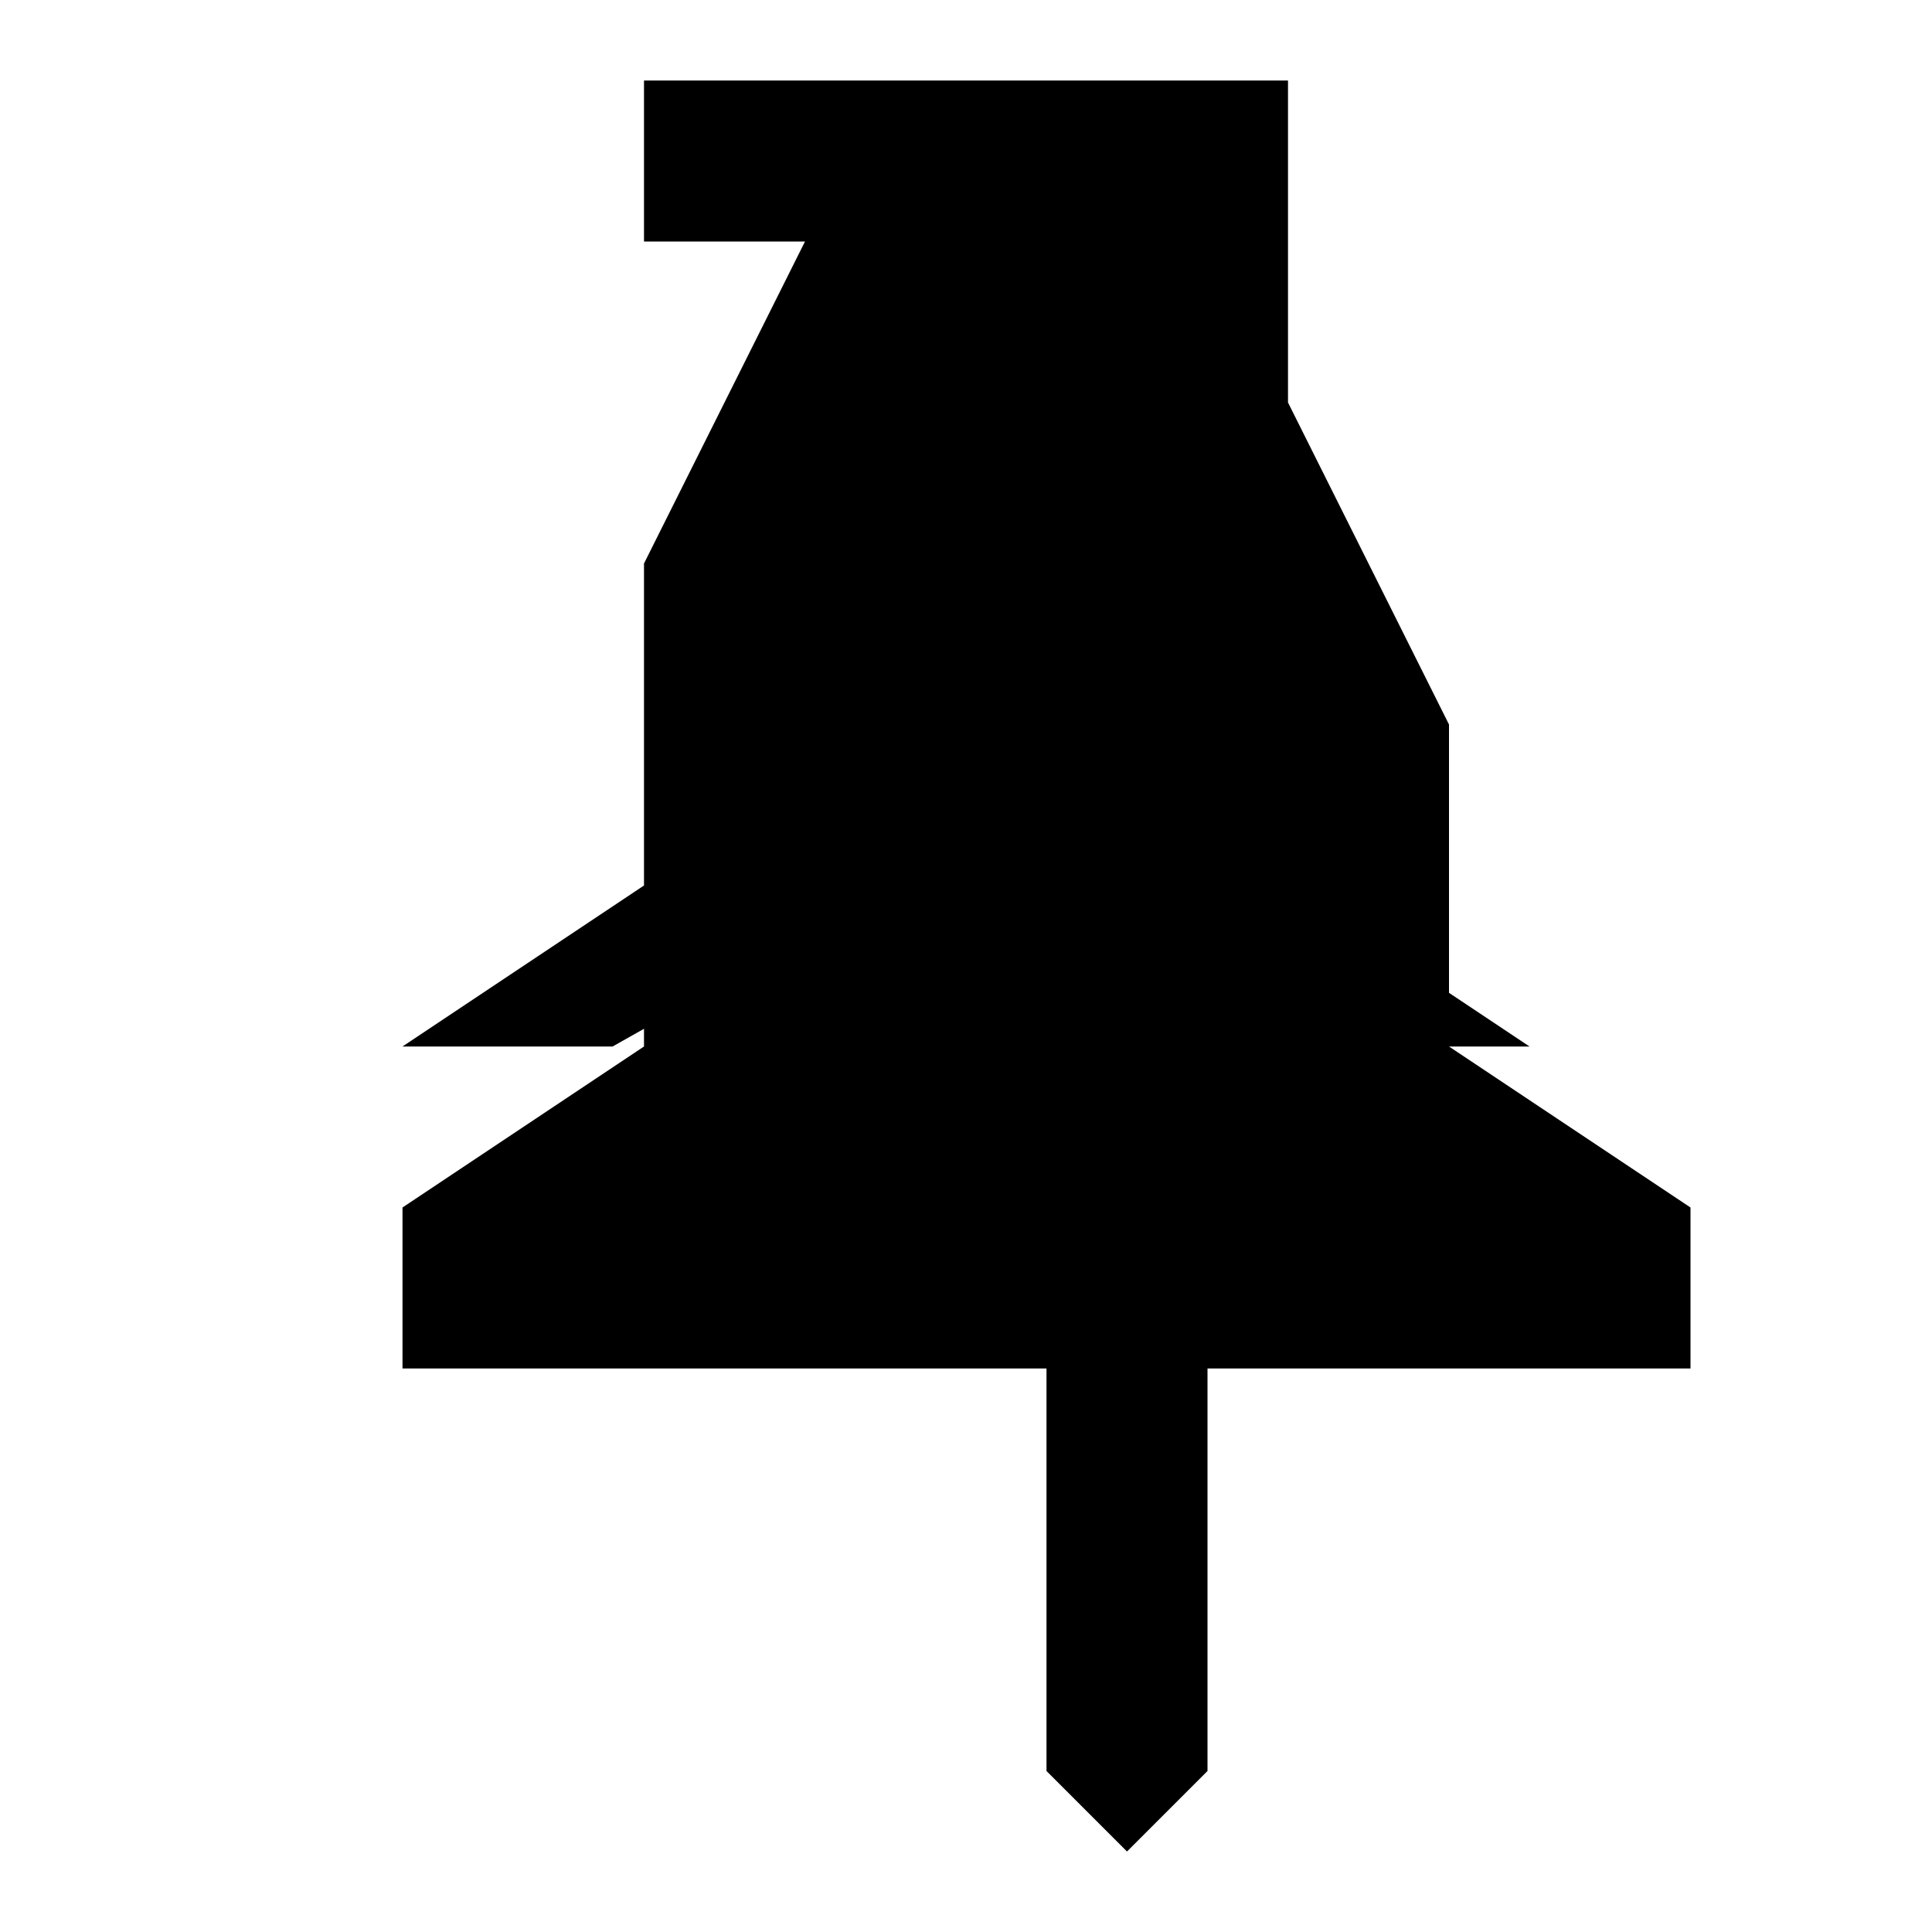
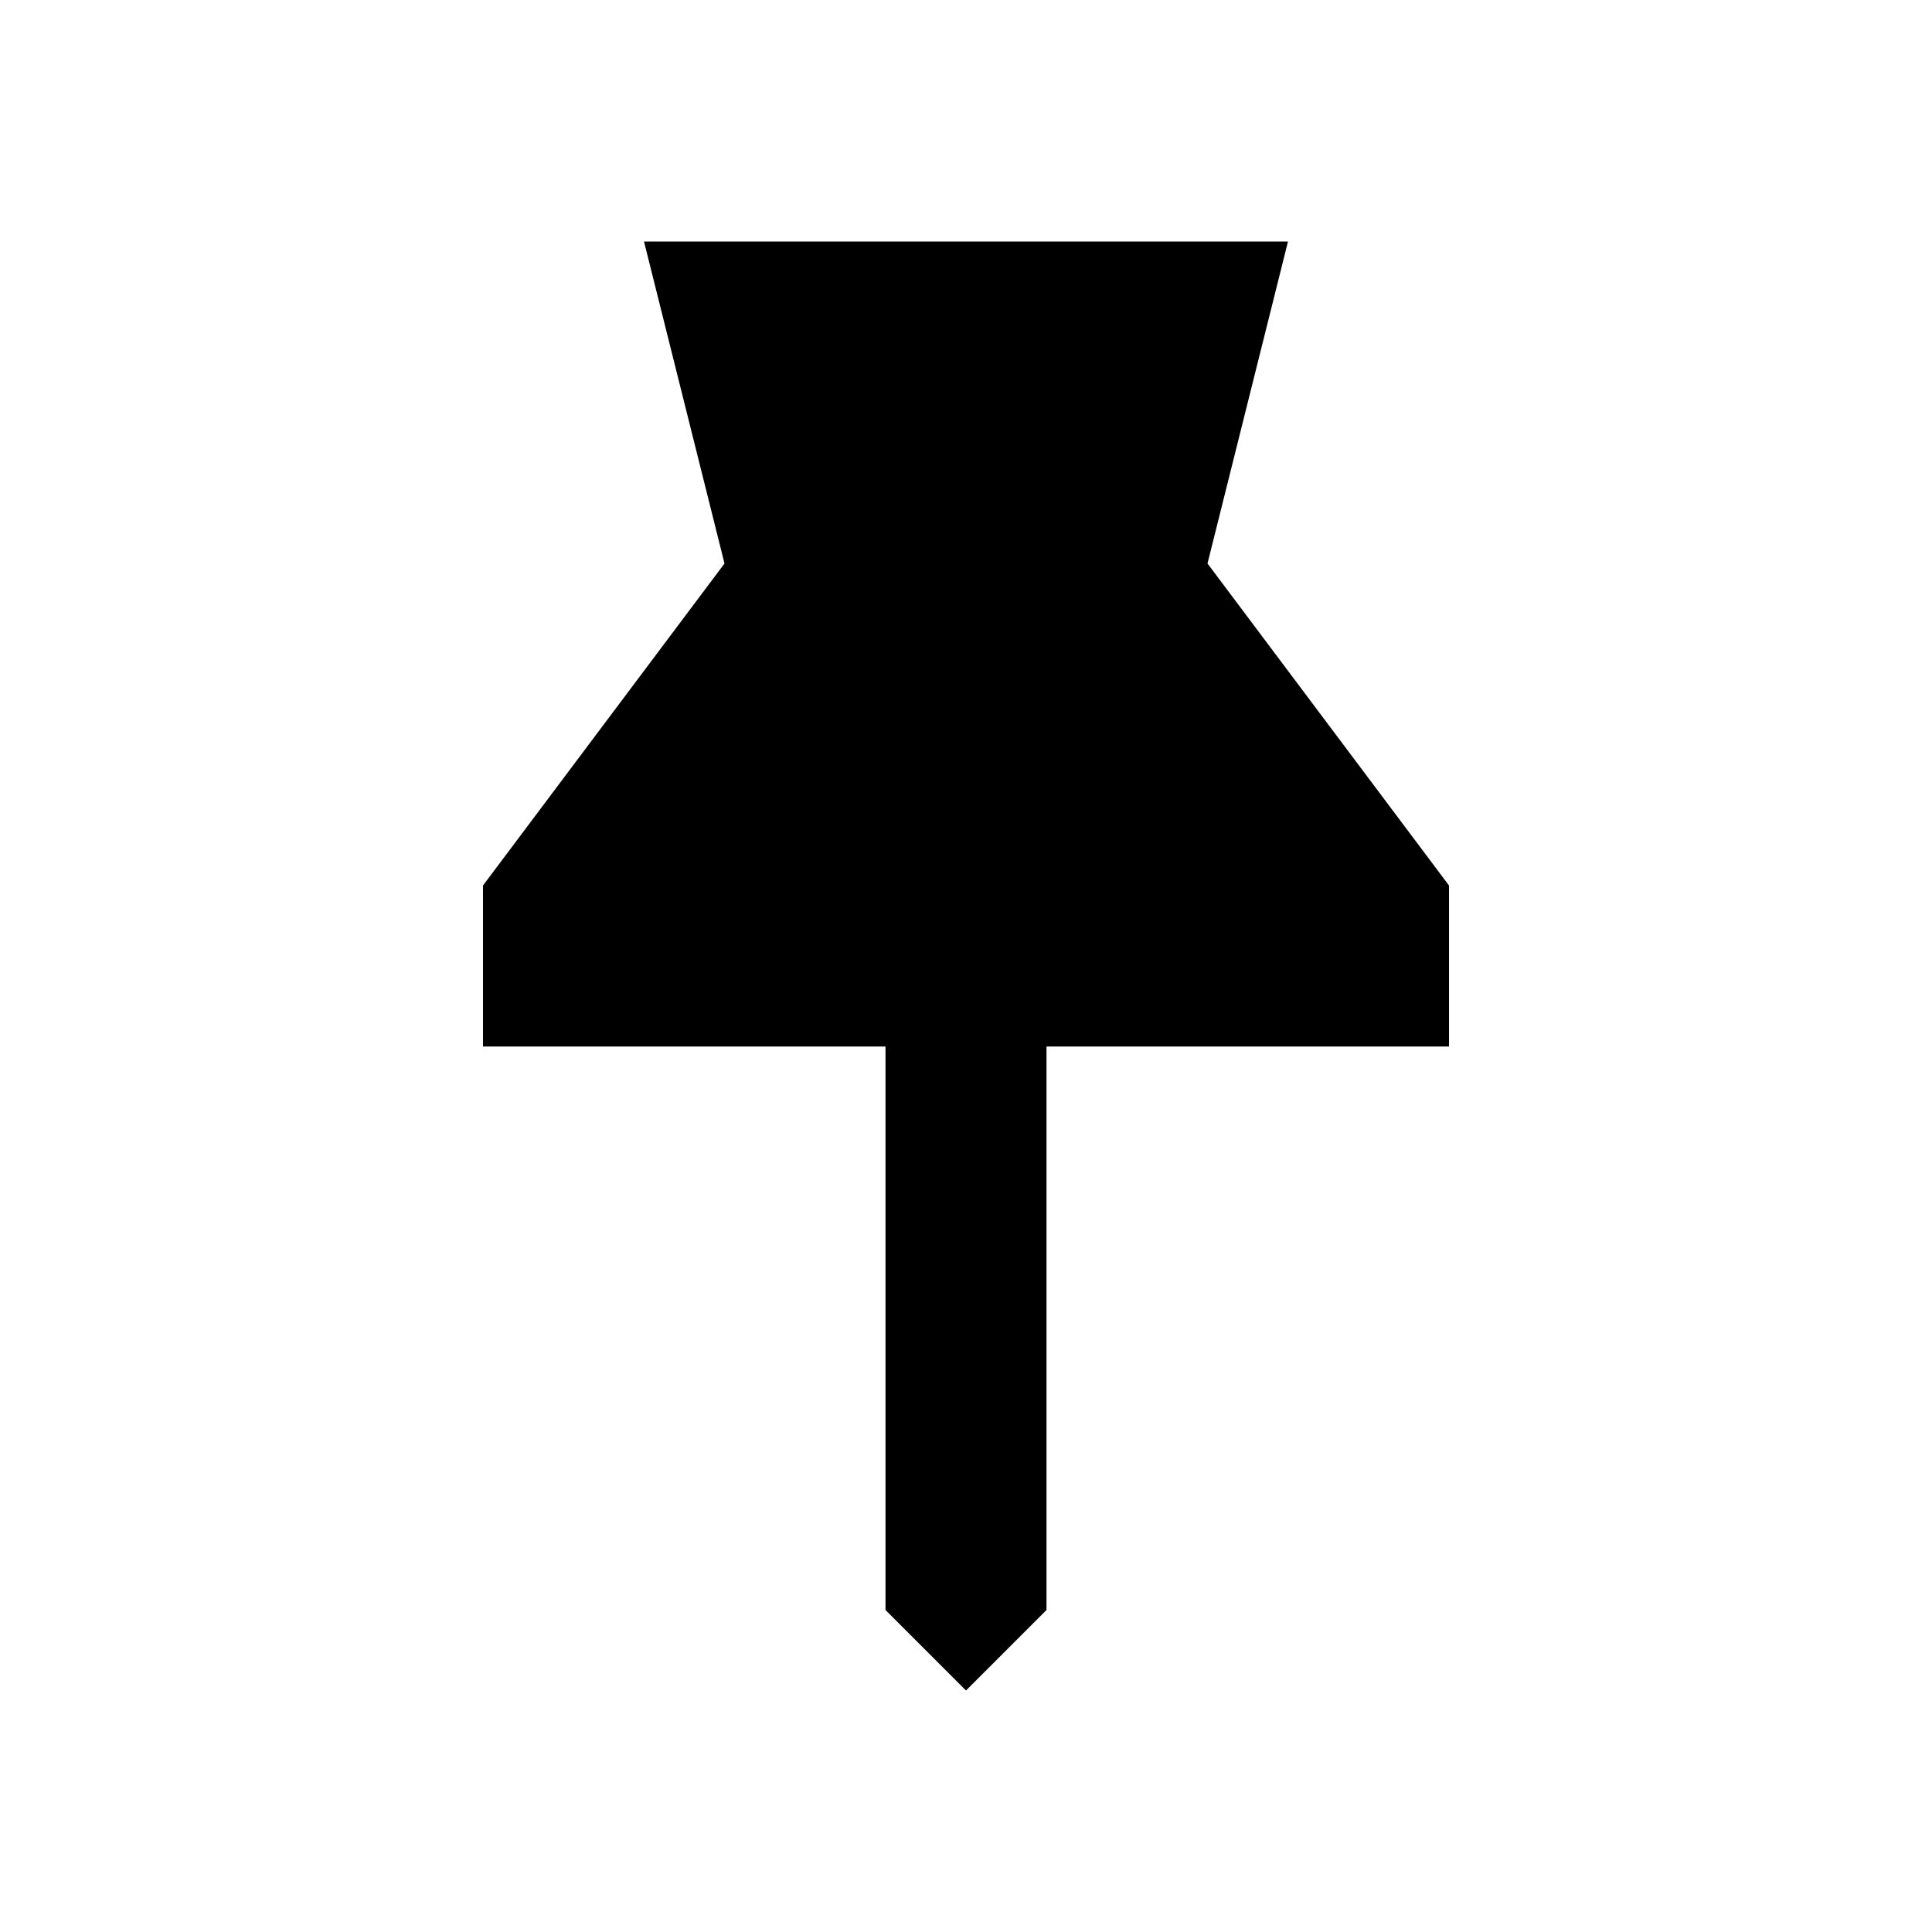
<svg xmlns="http://www.w3.org/2000/svg" width="24" height="24" viewBox="0 0 24 24" fill="currentColor">
-   <path d="M8 3h8v2l2 4v4l3 2v2h-6v5l-1 1-1-1v-5H5v-2l3-2V7l2-4h-2V1h8v2h-2l2 4v4l3 2H5l3-2V7l2-4zm2.24 4-1 2v3.08L7.61 13h8.78l-1.63-.92V9l-1-2h-3.52z" />
+   <path d="M8 3h8l-1 4 3 4v2h-5v7l-1 1-1-1v-7H6v-2l3-4-1-4z" />
</svg>
